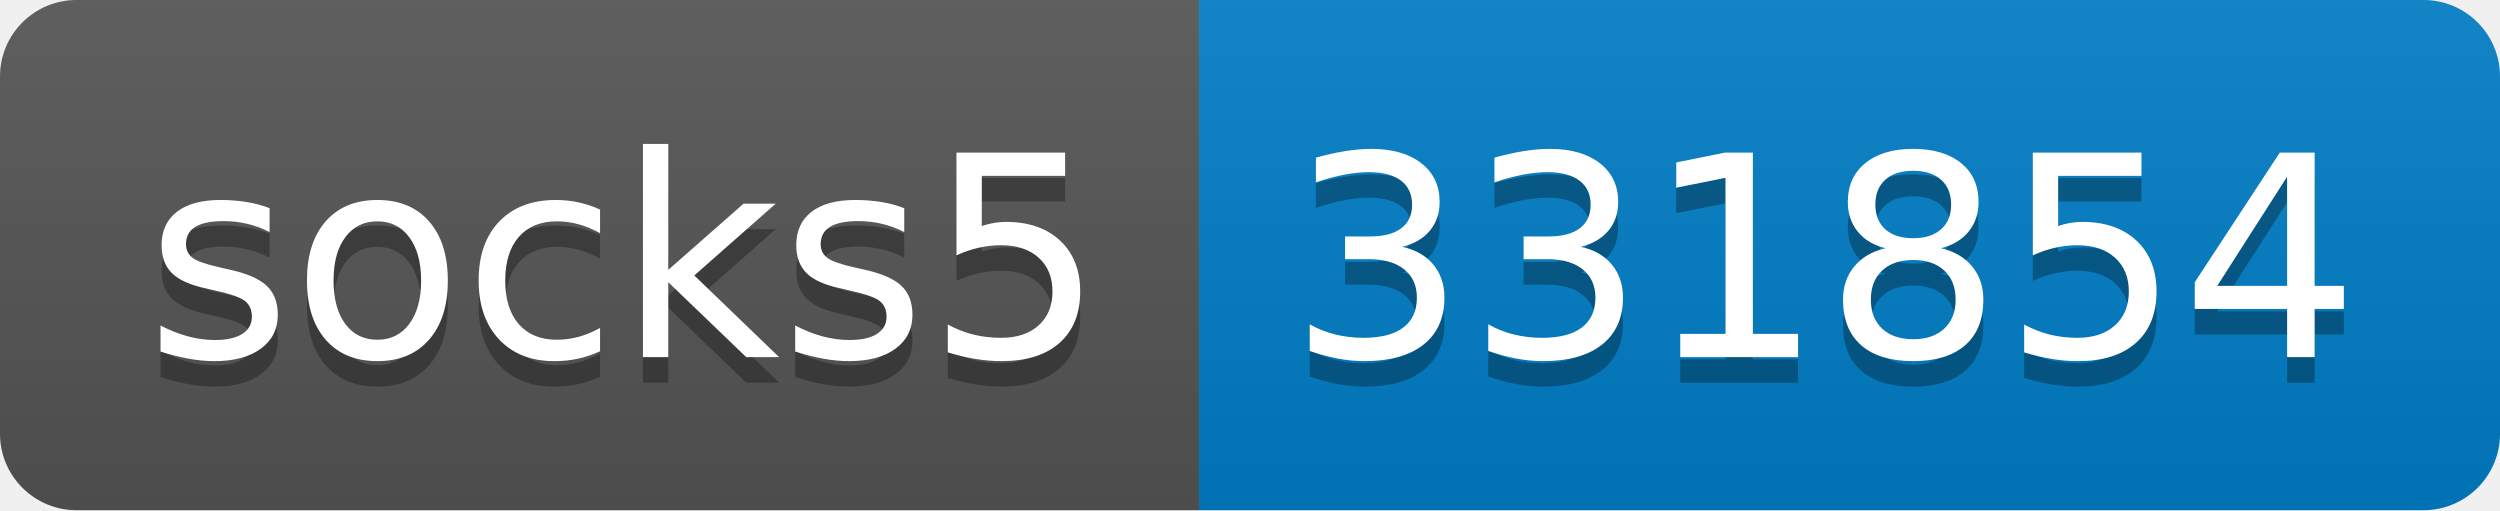
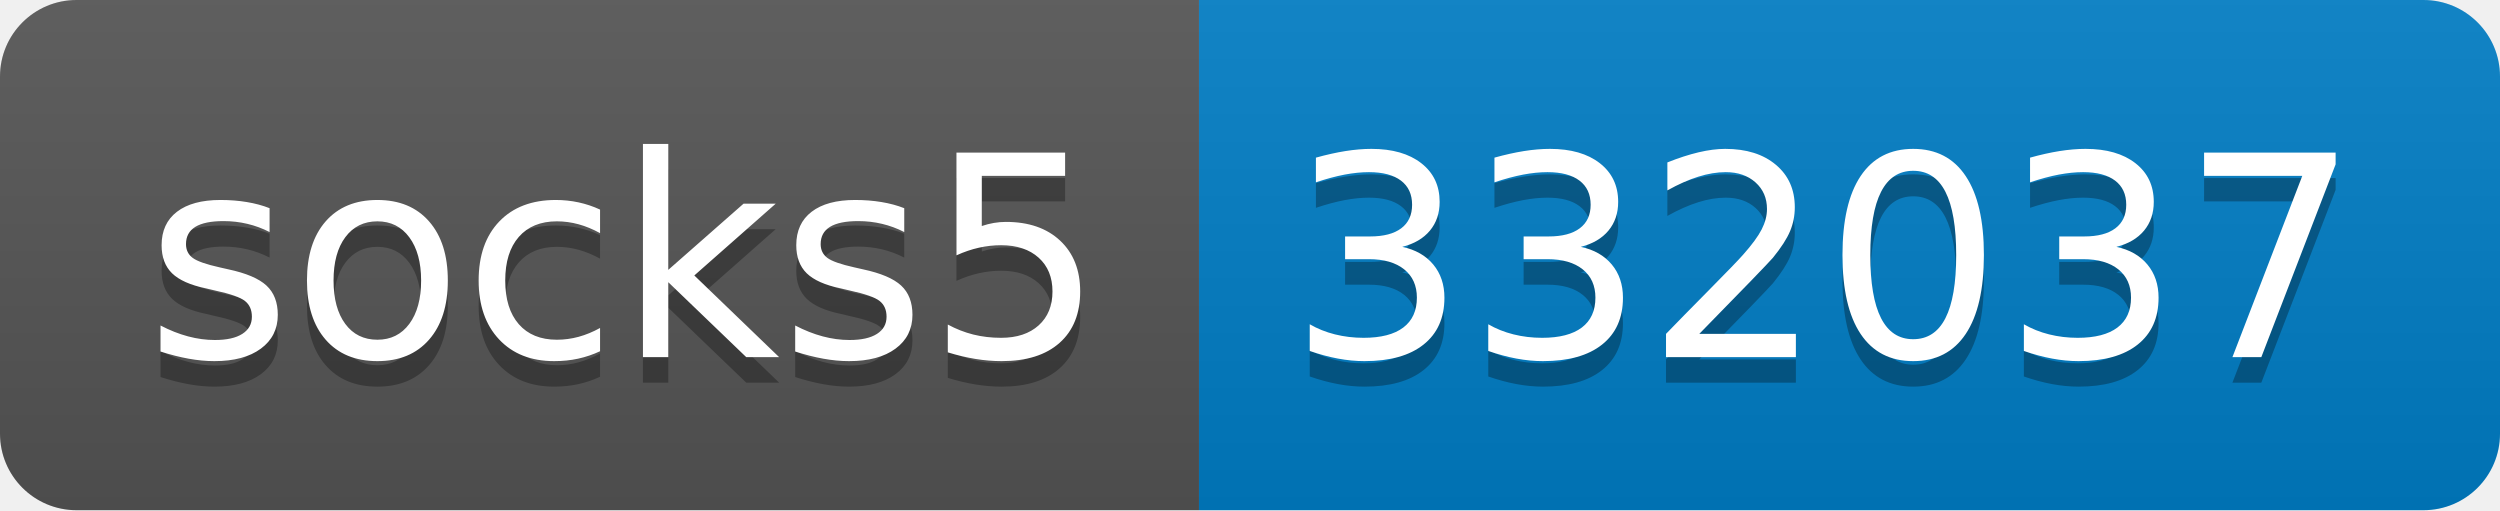
- <svg xmlns="http://www.w3.org/2000/svg" width="98" height="20" role="img" aria-label="socks5: 331854">
+ <svg xmlns="http://www.w3.org/2000/svg" width="98" height="20" role="img" aria-label="socks5: 332037">
  <linearGradient id="s" x2="0" y2="100%">
    <stop offset="0" stop-color="#bbb" stop-opacity=".1" />
    <stop offset="1" stop-opacity=".1" />
  </linearGradient>
  <clipPath id="r">
    <rect width="98" height="20" rx="3" fill="#fff" />
  </clipPath>
  <g clip-path="url(#r)">
    <rect width="47" height="20" fill="#555" />
    <rect x="47" width="51" height="20" fill="#007ec6" />
    <rect width="98" height="20" fill="url(#s)" />
  </g>
  <g fill="#fff" text-anchor="middle" font-family="Verdana,Geneva,DejaVu Sans,sans-serif" text-rendering="geometricPrecision" font-size="110">
    <text aria-hidden="true" x="245" y="150" fill="#010101" fill-opacity=".3" transform="scale(.1)" textLength="370">socks5</text>
    <text x="245" y="140" transform="scale(.1)" fill="#fff" textLength="370">socks5</text>
-     <text aria-hidden="true" x="715" y="150" fill="#010101" fill-opacity=".3" transform="scale(.1)" textLength="410">331854</text>
-     <text x="715" y="140" transform="scale(.1)" fill="#fff" textLength="410">331854</text>
+     <text aria-hidden="true" x="715" y="150" fill="#010101" fill-opacity=".3" transform="scale(.1)" textLength="410">332037</text>
+     <text x="715" y="140" transform="scale(.1)" fill="#fff" textLength="410">332037</text>
  </g>
</svg>
